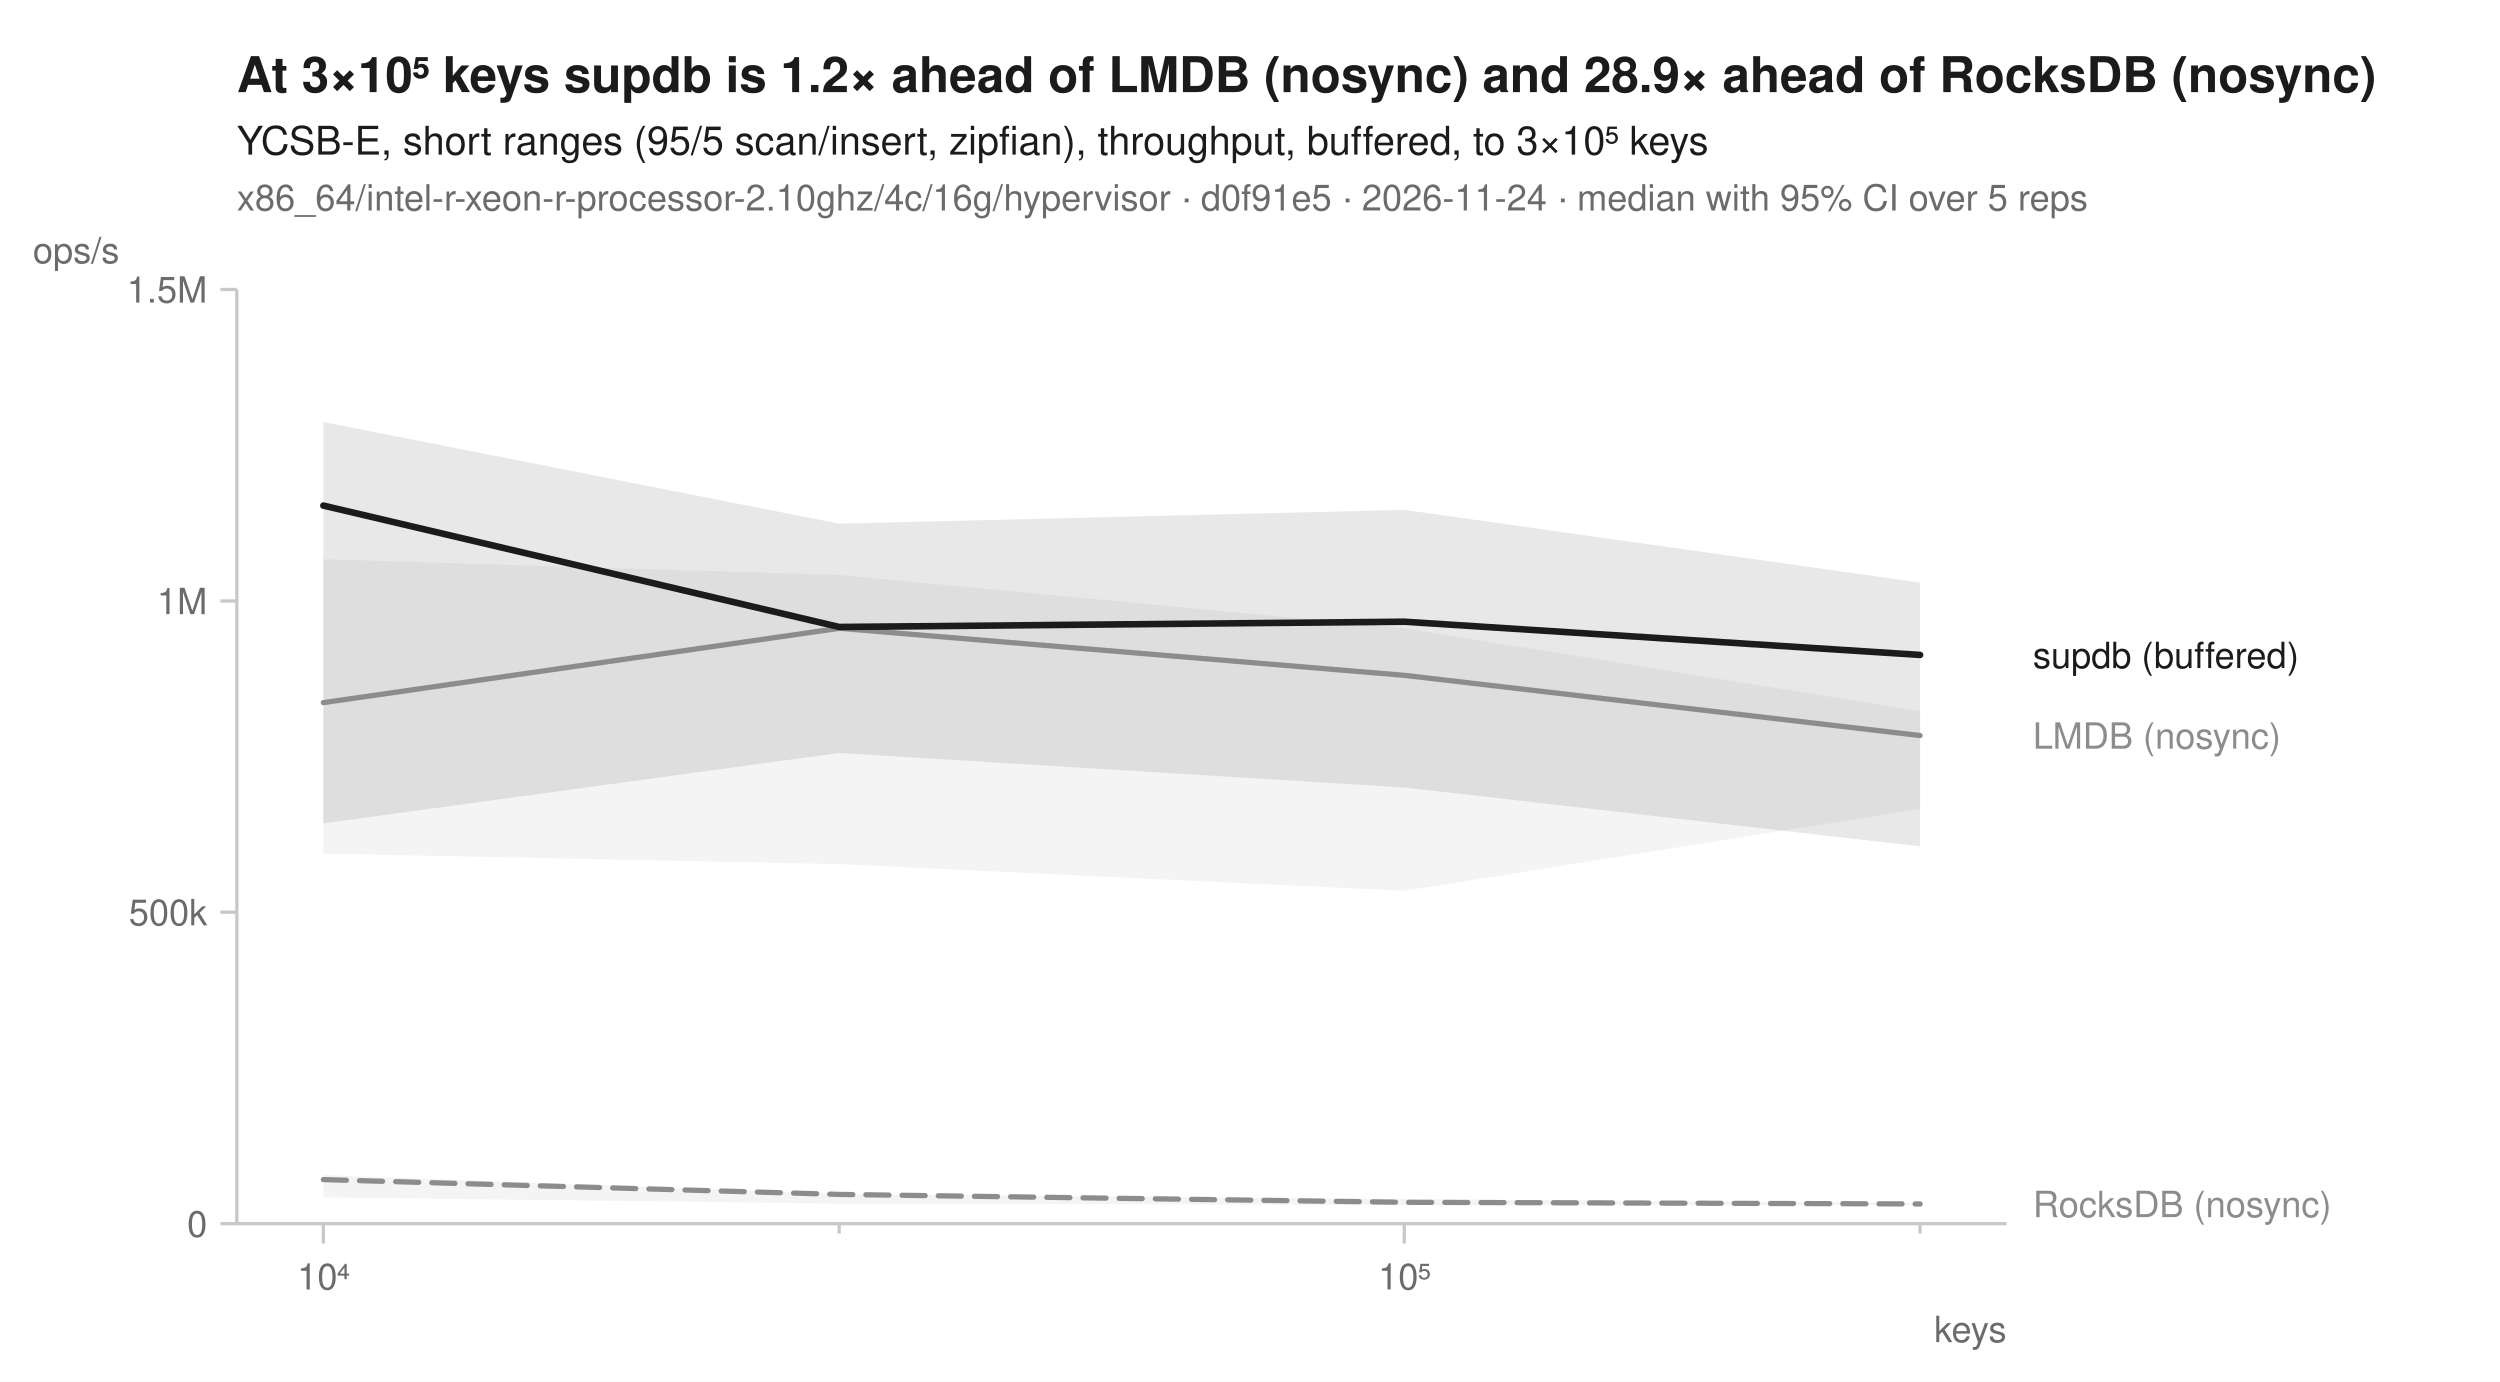
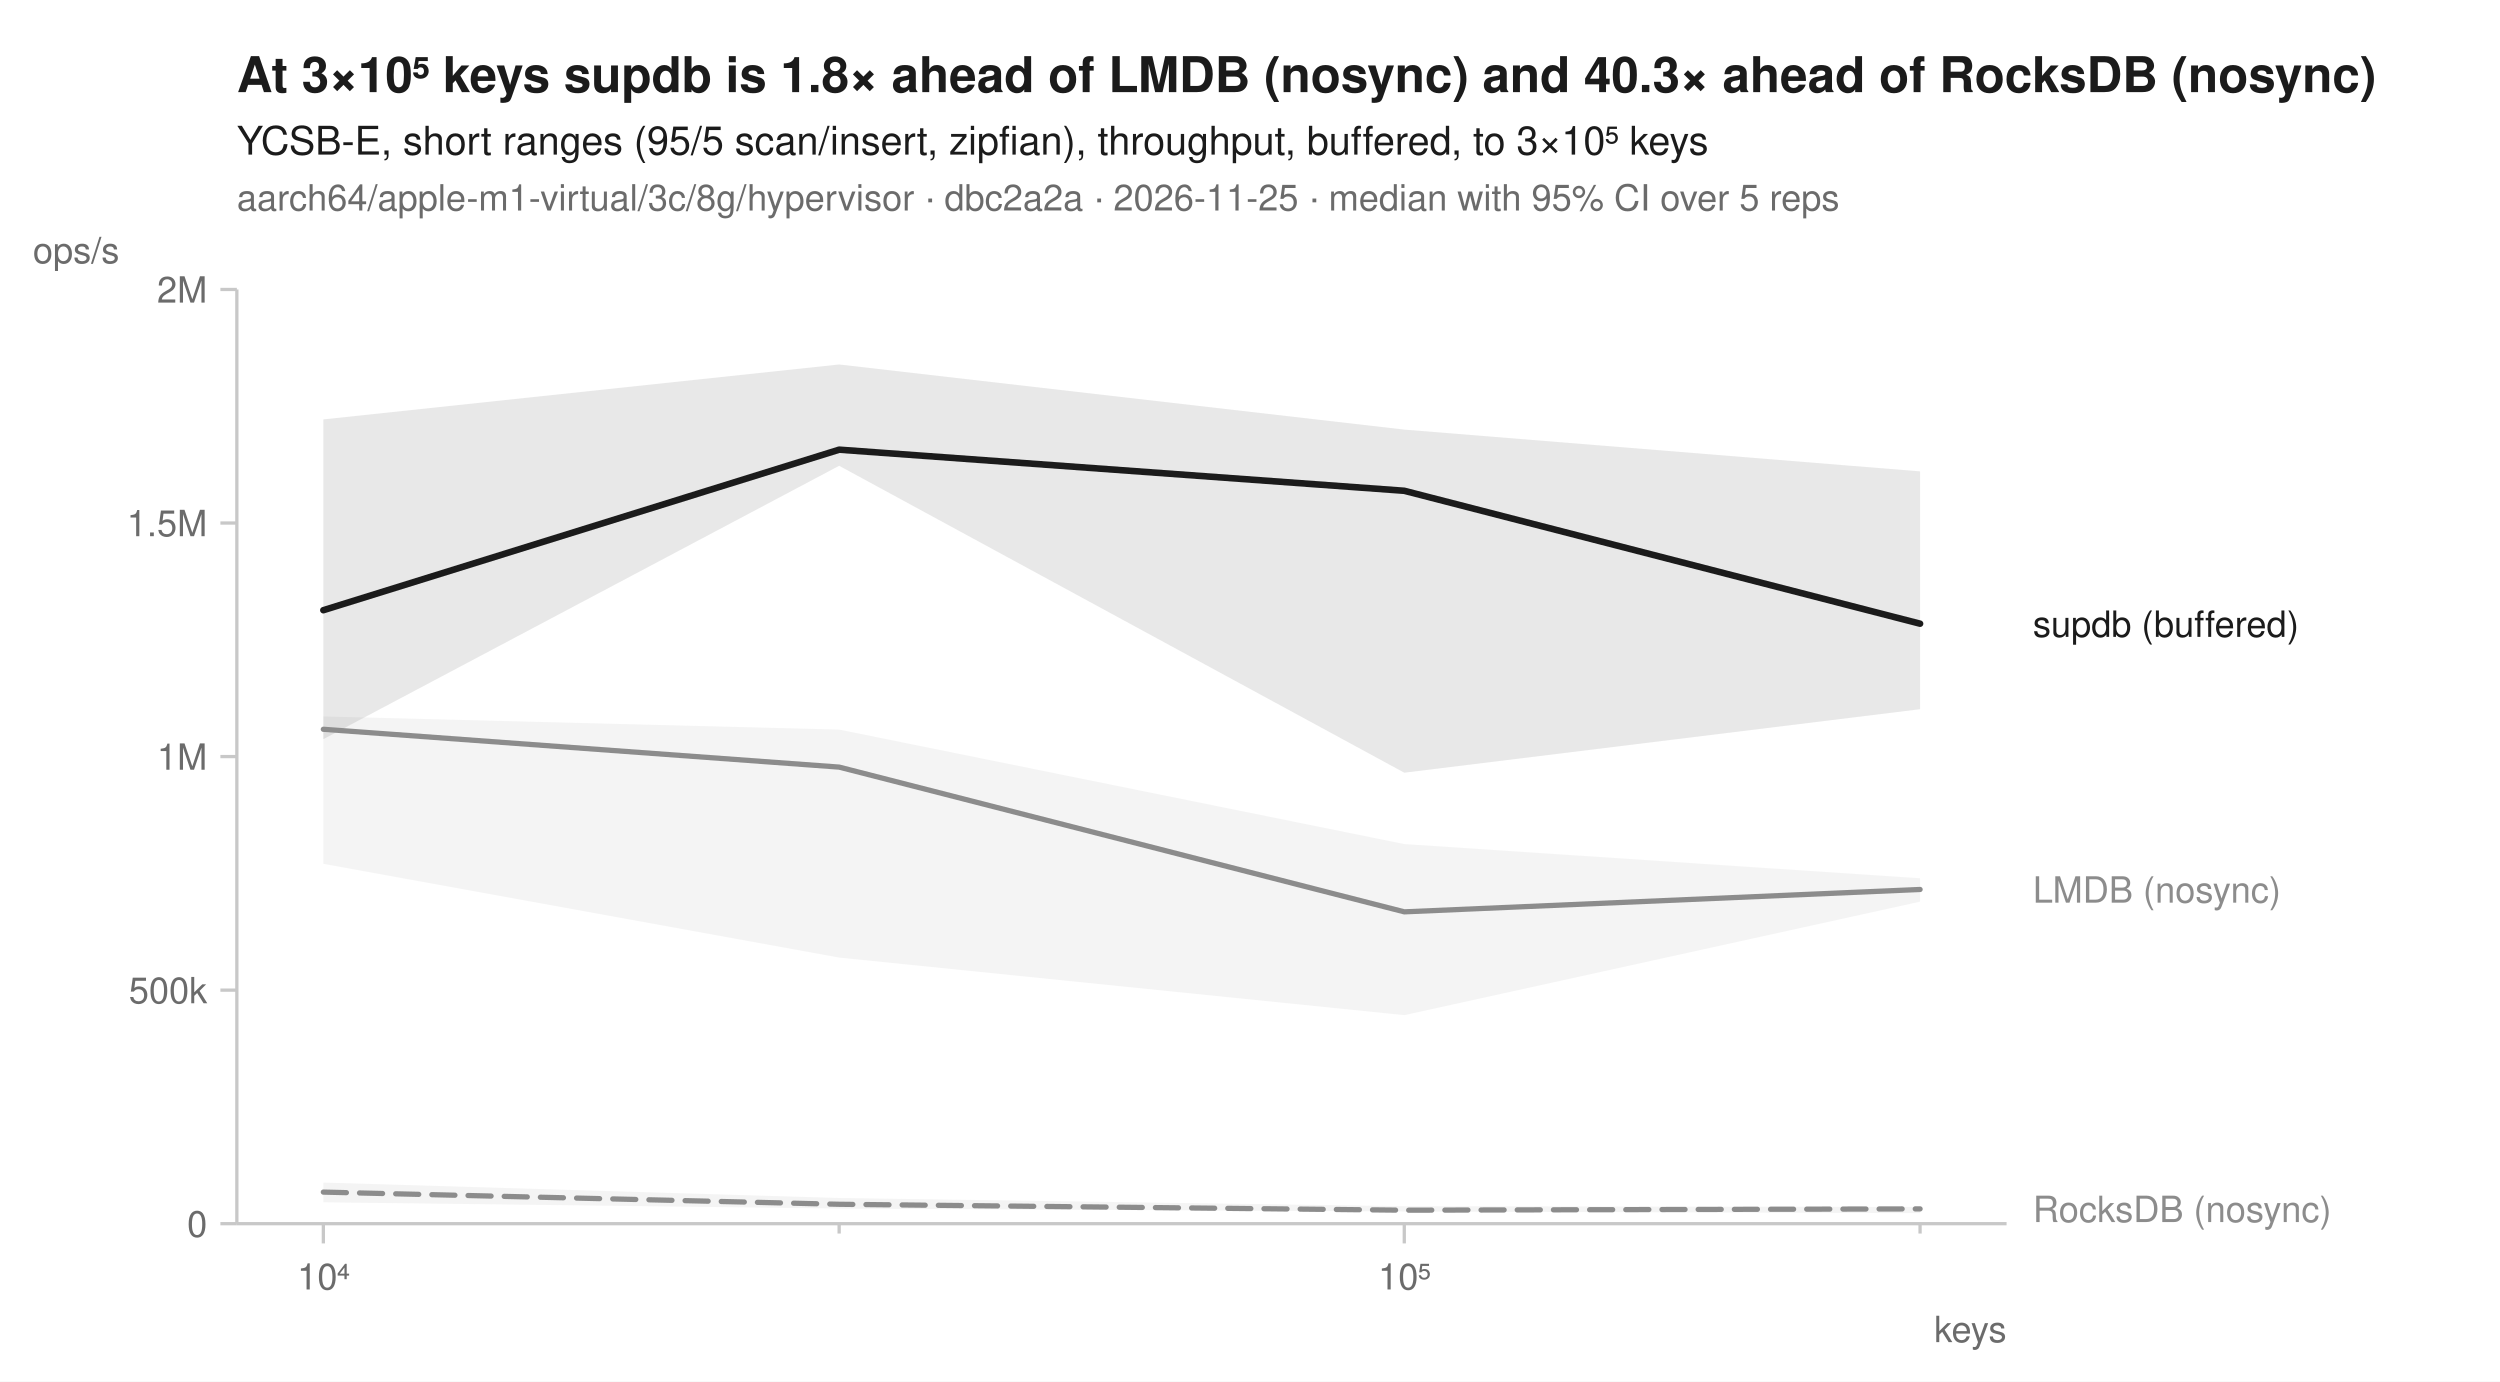
<svg xmlns="http://www.w3.org/2000/svg" width="760" height="420" viewBox="0 0 760 420" font-family="-apple-system, BlinkMacSystemFont, 'Segoe UI', Helvetica, Arial, sans-serif" fill="#1b1b1b">
  <rect width="760" height="420" fill="white" />
-   <text x="72" y="28" font-size="15" font-weight="600">At 3×10⁵ keys supdb is 1.2× ahead of LMDB (nosync) and 28.9× ahead of RocksDB (nosync)</text>
+   <text x="72" y="28" font-size="15" font-weight="600">At 3×10⁵ keys supdb is 1.8× ahead of LMDB (nosync) and 40.3× ahead of RocksDB (nosync)</text>
  <text x="72" y="47" font-size="12">YCSB-E, short ranges (95/5 scan/insert, zipfian), throughput, buffered, to 3×10⁵ keys</text>
-   <text x="72" y="64" font-size="11" fill="#6b6b6b">x86_64/intel-r-xeon-r-processor-2.10ghz/4c/16g/hypervisor · d0f91e5 · 2026-11-24 · median with 95% CI over 5 reps</text>
+   <text x="72" y="64" font-size="11" fill="#6b6b6b">aarch64/apple-m1-virtual/3c/8g/hypervisor · dbc2a2a · 2026-11-25 · median with 95% CI over 5 reps</text>
  <line x1="72" y1="372" x2="610" y2="372" stroke="#c8c8c8" stroke-width="1" />
  <line x1="72" y1="88" x2="72" y2="372" stroke="#c8c8c8" stroke-width="1" />
  <line x1="98.3" y1="372" x2="98.3" y2="378" stroke="#c8c8c8" stroke-width="1" />
  <text x="98.3" y="392" font-size="11" text-anchor="middle" fill="#6b6b6b">10⁴</text>
  <line x1="255.1" y1="372" x2="255.1" y2="375" stroke="#c8c8c8" stroke-width="1" />
  <line x1="426.9" y1="372" x2="426.9" y2="378" stroke="#c8c8c8" stroke-width="1" />
  <text x="426.9" y="392" font-size="11" text-anchor="middle" fill="#6b6b6b">10⁵</text>
  <line x1="583.7" y1="372" x2="583.7" y2="375" stroke="#c8c8c8" stroke-width="1" />
  <text x="610" y="408" font-size="11" text-anchor="end" fill="#6b6b6b">keys</text>
  <line x1="67" y1="372.0" x2="72" y2="372.0" stroke="#c8c8c8" stroke-width="1" />
  <text x="63" y="376.0" font-size="11" text-anchor="end" fill="#6b6b6b">0</text>
-   <line x1="67" y1="277.3" x2="72" y2="277.3" stroke="#c8c8c8" stroke-width="1" />
-   <text x="63" y="281.3" font-size="11" text-anchor="end" fill="#6b6b6b">500k</text>
-   <line x1="67" y1="182.7" x2="72" y2="182.7" stroke="#c8c8c8" stroke-width="1" />
-   <text x="63" y="186.7" font-size="11" text-anchor="end" fill="#6b6b6b">1M</text>
+   <line x1="67" y1="301.0" x2="72" y2="301.0" stroke="#c8c8c8" stroke-width="1" />
+   <text x="63" y="305.0" font-size="11" text-anchor="end" fill="#6b6b6b">500k</text>
+   <line x1="67" y1="230.0" x2="72" y2="230.0" stroke="#c8c8c8" stroke-width="1" />
+   <text x="63" y="234.0" font-size="11" text-anchor="end" fill="#6b6b6b">1M</text>
+   <line x1="67" y1="159.0" x2="72" y2="159.0" stroke="#c8c8c8" stroke-width="1" />
+   <text x="63" y="163.0" font-size="11" text-anchor="end" fill="#6b6b6b">1.5M</text>
  <line x1="67" y1="88.0" x2="72" y2="88.0" stroke="#c8c8c8" stroke-width="1" />
-   <text x="63" y="92.0" font-size="11" text-anchor="end" fill="#6b6b6b">1.5M</text>
+   <text x="63" y="92.0" font-size="11" text-anchor="end" fill="#6b6b6b">2M</text>
  <text x="10" y="80" font-size="11" text-anchor="start" fill="#6b6b6b">ops/s</text>
-   <path d="M98.3,357.2 L255.1,363.0 L426.9,364.5 L583.7,365.7 L583.7,366.4 L426.9,366.3 L255.1,365.9 L98.3,364.0 Z" fill="#8c8c8c" fill-opacity="0.10" />
-   <path d="M98.3,170.0 L255.1,174.8 L426.9,191.0 L583.7,216.2 L583.7,245.9 L426.9,270.8 L255.1,262.7 L98.3,259.5 Z" fill="#8c8c8c" fill-opacity="0.10" />
-   <path d="M98.3,128.3 L255.1,159.2 L426.9,155.0 L583.7,177.1 L583.7,257.3 L426.9,239.4 L255.1,228.9 L98.3,250.3 Z" fill="#1b1b1b" fill-opacity="0.10" />
-   <path d="M98.3,358.6 L255.1,363.1 L426.9,365.5 L583.7,366.0 " fill="none" stroke="#8c8c8c" stroke-width="1.6" stroke-linejoin="round" stroke-linecap="round" stroke-dasharray="7,4" />
-   <path d="M98.3,213.6 L255.1,191.0 L426.9,205.3 L583.7,223.6 " fill="none" stroke="#8c8c8c" stroke-width="1.6" stroke-linejoin="round" stroke-linecap="round" />
-   <path d="M98.3,153.7 L255.1,190.6 L426.9,189.0 L583.7,199.1 " fill="none" stroke="#1b1b1b" stroke-width="2" stroke-linejoin="round" stroke-linecap="round" />
-   <text x="618.0" y="203.1" font-size="11" fill="#1b1b1b">supdb (buffered)</text>
-   <text x="618.0" y="227.6" font-size="11" fill="#8c8c8c">LMDB (nosync)</text>
-   <text x="618.0" y="370.0" font-size="11" fill="#8c8c8c">RocksDB (nosync)</text>
+   <path d="M98.3,359.5 L255.1,364.2 L426.9,366.7 L583.7,366.9 L583.7,368.8 L426.9,368.3 L255.1,367.4 L98.3,365.5 Z" fill="#8c8c8c" fill-opacity="0.10" />
+   <path d="M98.3,217.8 L255.1,221.8 L426.9,256.6 L583.7,267.0 L583.7,274.1 L426.9,308.6 L255.1,291.1 L98.3,262.6 Z" fill="#8c8c8c" fill-opacity="0.10" />
+   <path d="M98.3,127.5 L255.1,110.8 L426.9,130.6 L583.7,143.3 L583.7,215.6 L426.9,234.9 L255.1,141.6 L98.3,224.7 Z" fill="#1b1b1b" fill-opacity="0.10" />
+   <path d="M98.3,362.4 L255.1,366.1 L426.9,367.9 L583.7,367.5 " fill="none" stroke="#8c8c8c" stroke-width="1.6" stroke-linejoin="round" stroke-linecap="round" stroke-dasharray="7,4" />
+   <path d="M98.3,221.7 L255.1,233.2 L426.9,277.2 L583.7,270.4 " fill="none" stroke="#8c8c8c" stroke-width="1.6" stroke-linejoin="round" stroke-linecap="round" />
+   <path d="M98.3,185.5 L255.1,136.7 L426.9,149.2 L583.7,189.6 " fill="none" stroke="#1b1b1b" stroke-width="2" stroke-linejoin="round" stroke-linecap="round" />
+   <text x="618.0" y="193.6" font-size="11" fill="#1b1b1b">supdb (buffered)</text>
+   <text x="618.0" y="274.4" font-size="11" fill="#8c8c8c">LMDB (nosync)</text>
+   <text x="618.0" y="371.5" font-size="11" fill="#8c8c8c">RocksDB (nosync)</text>
</svg>
